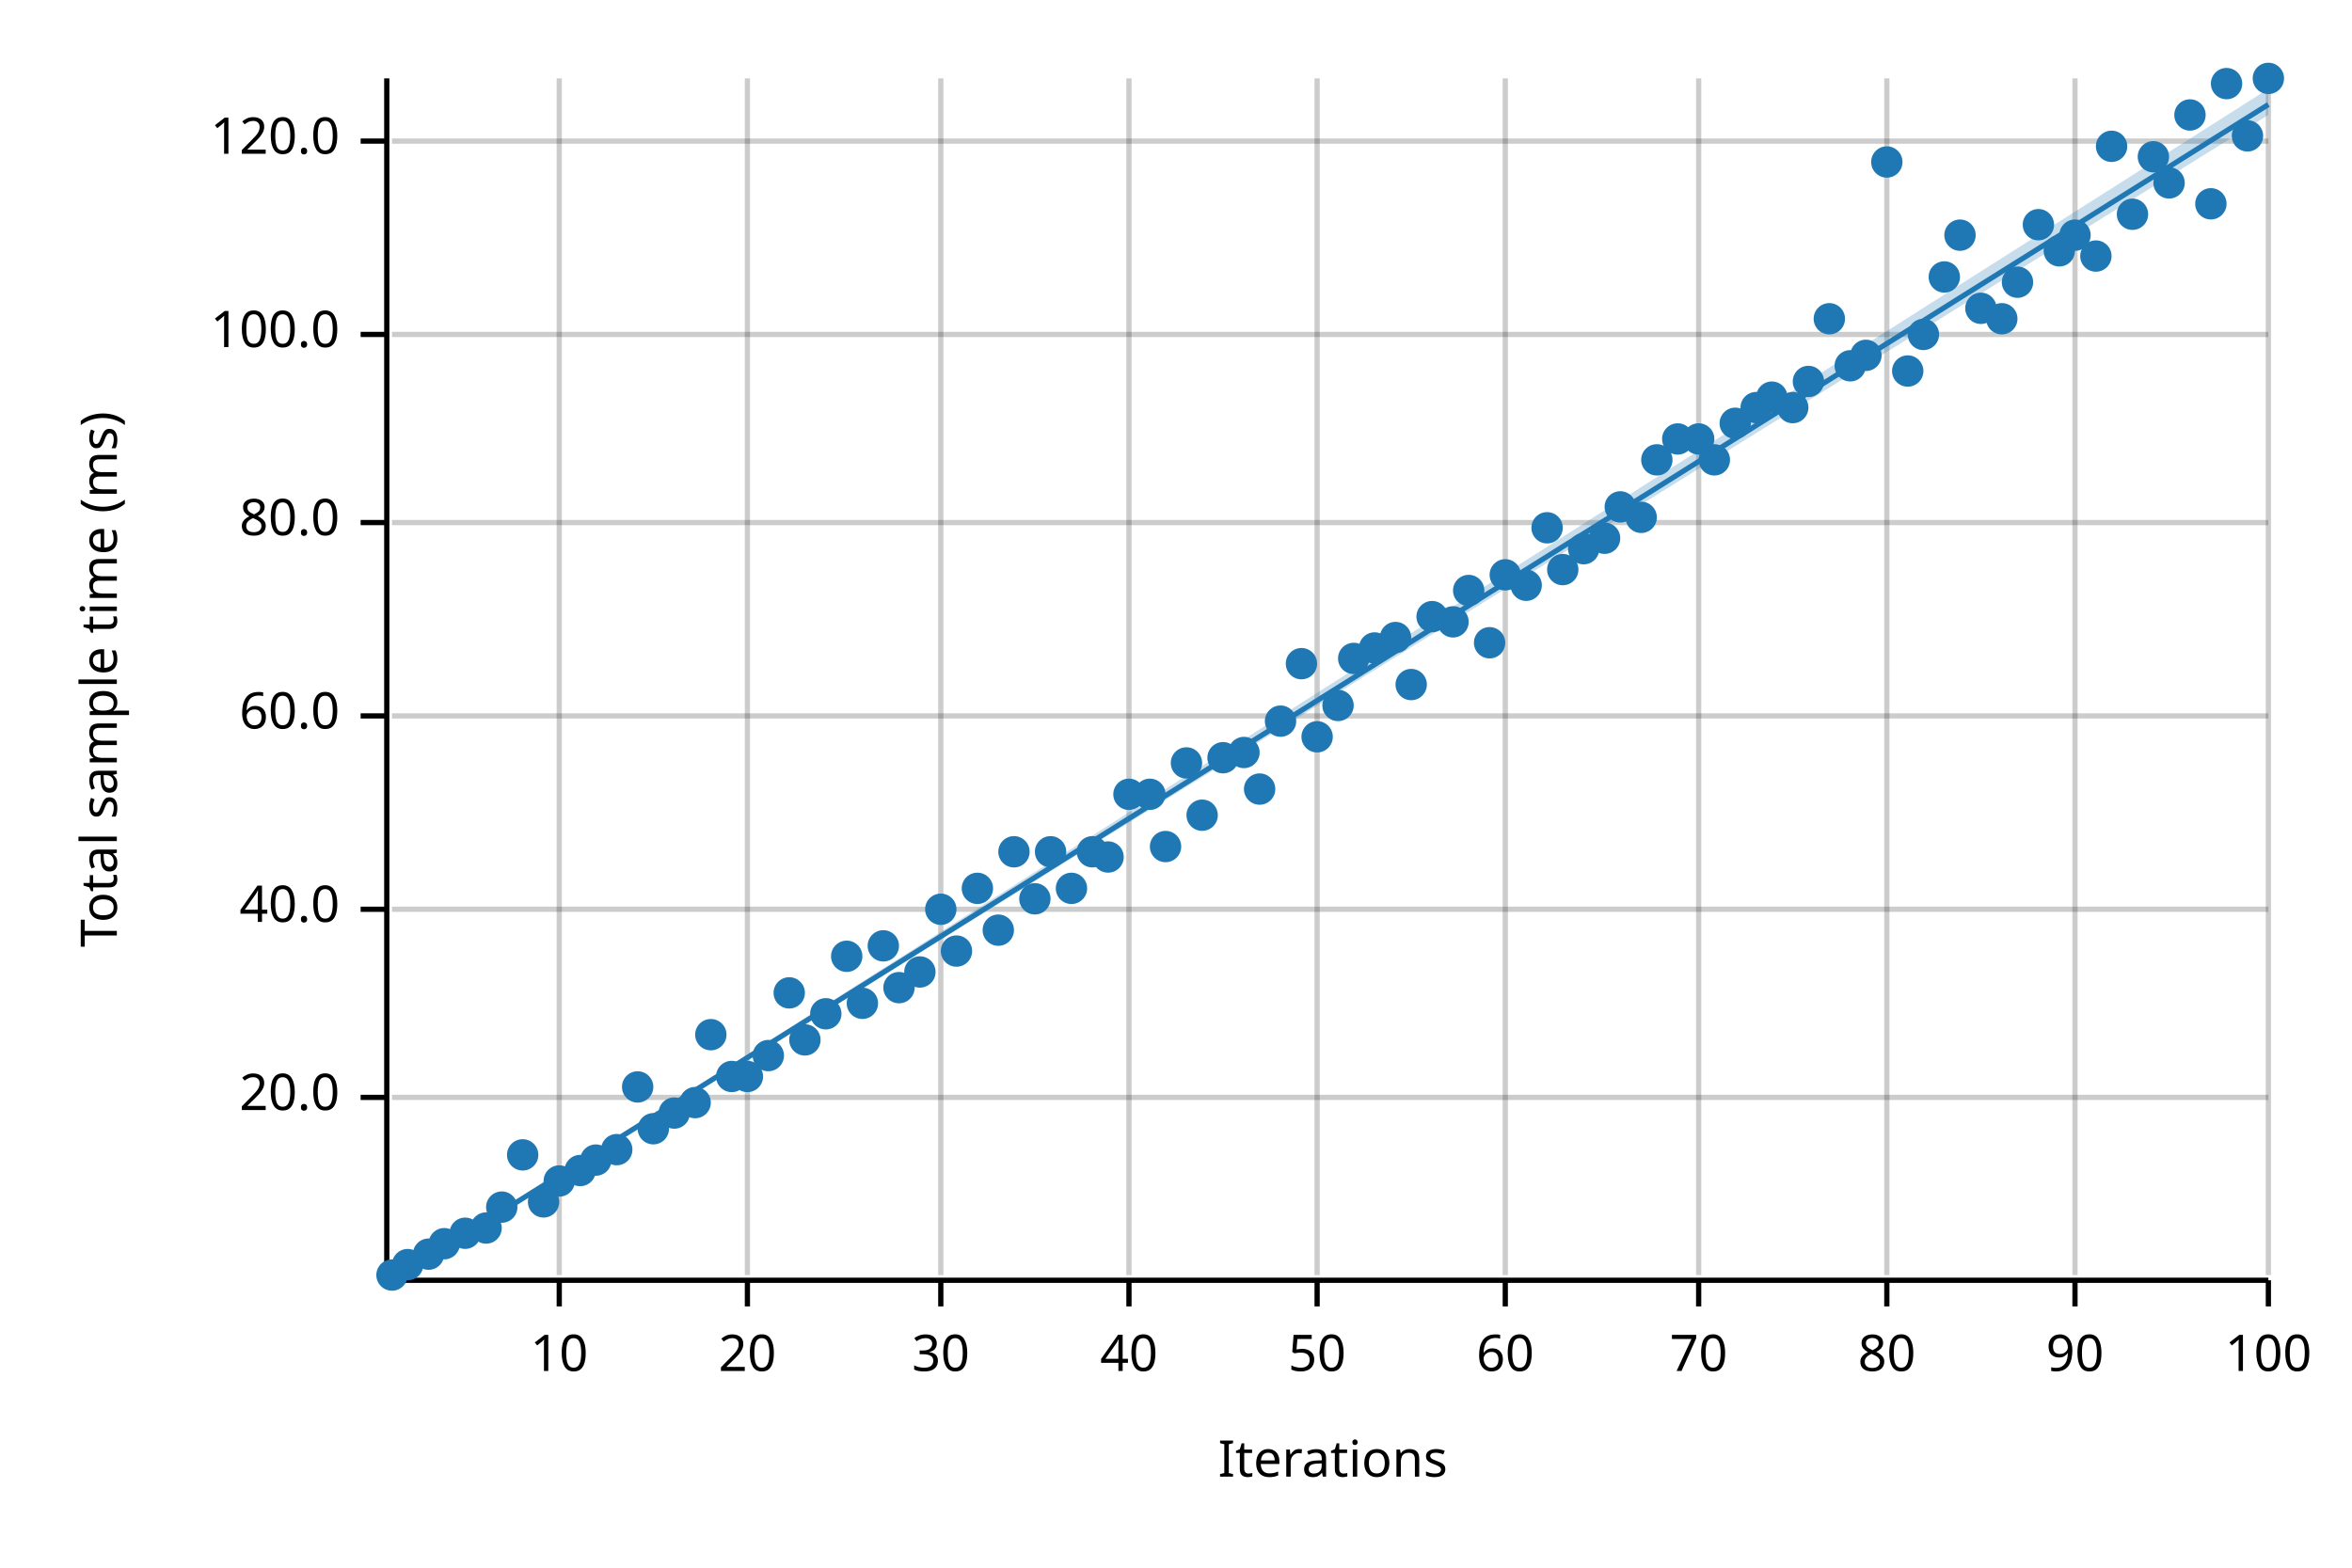
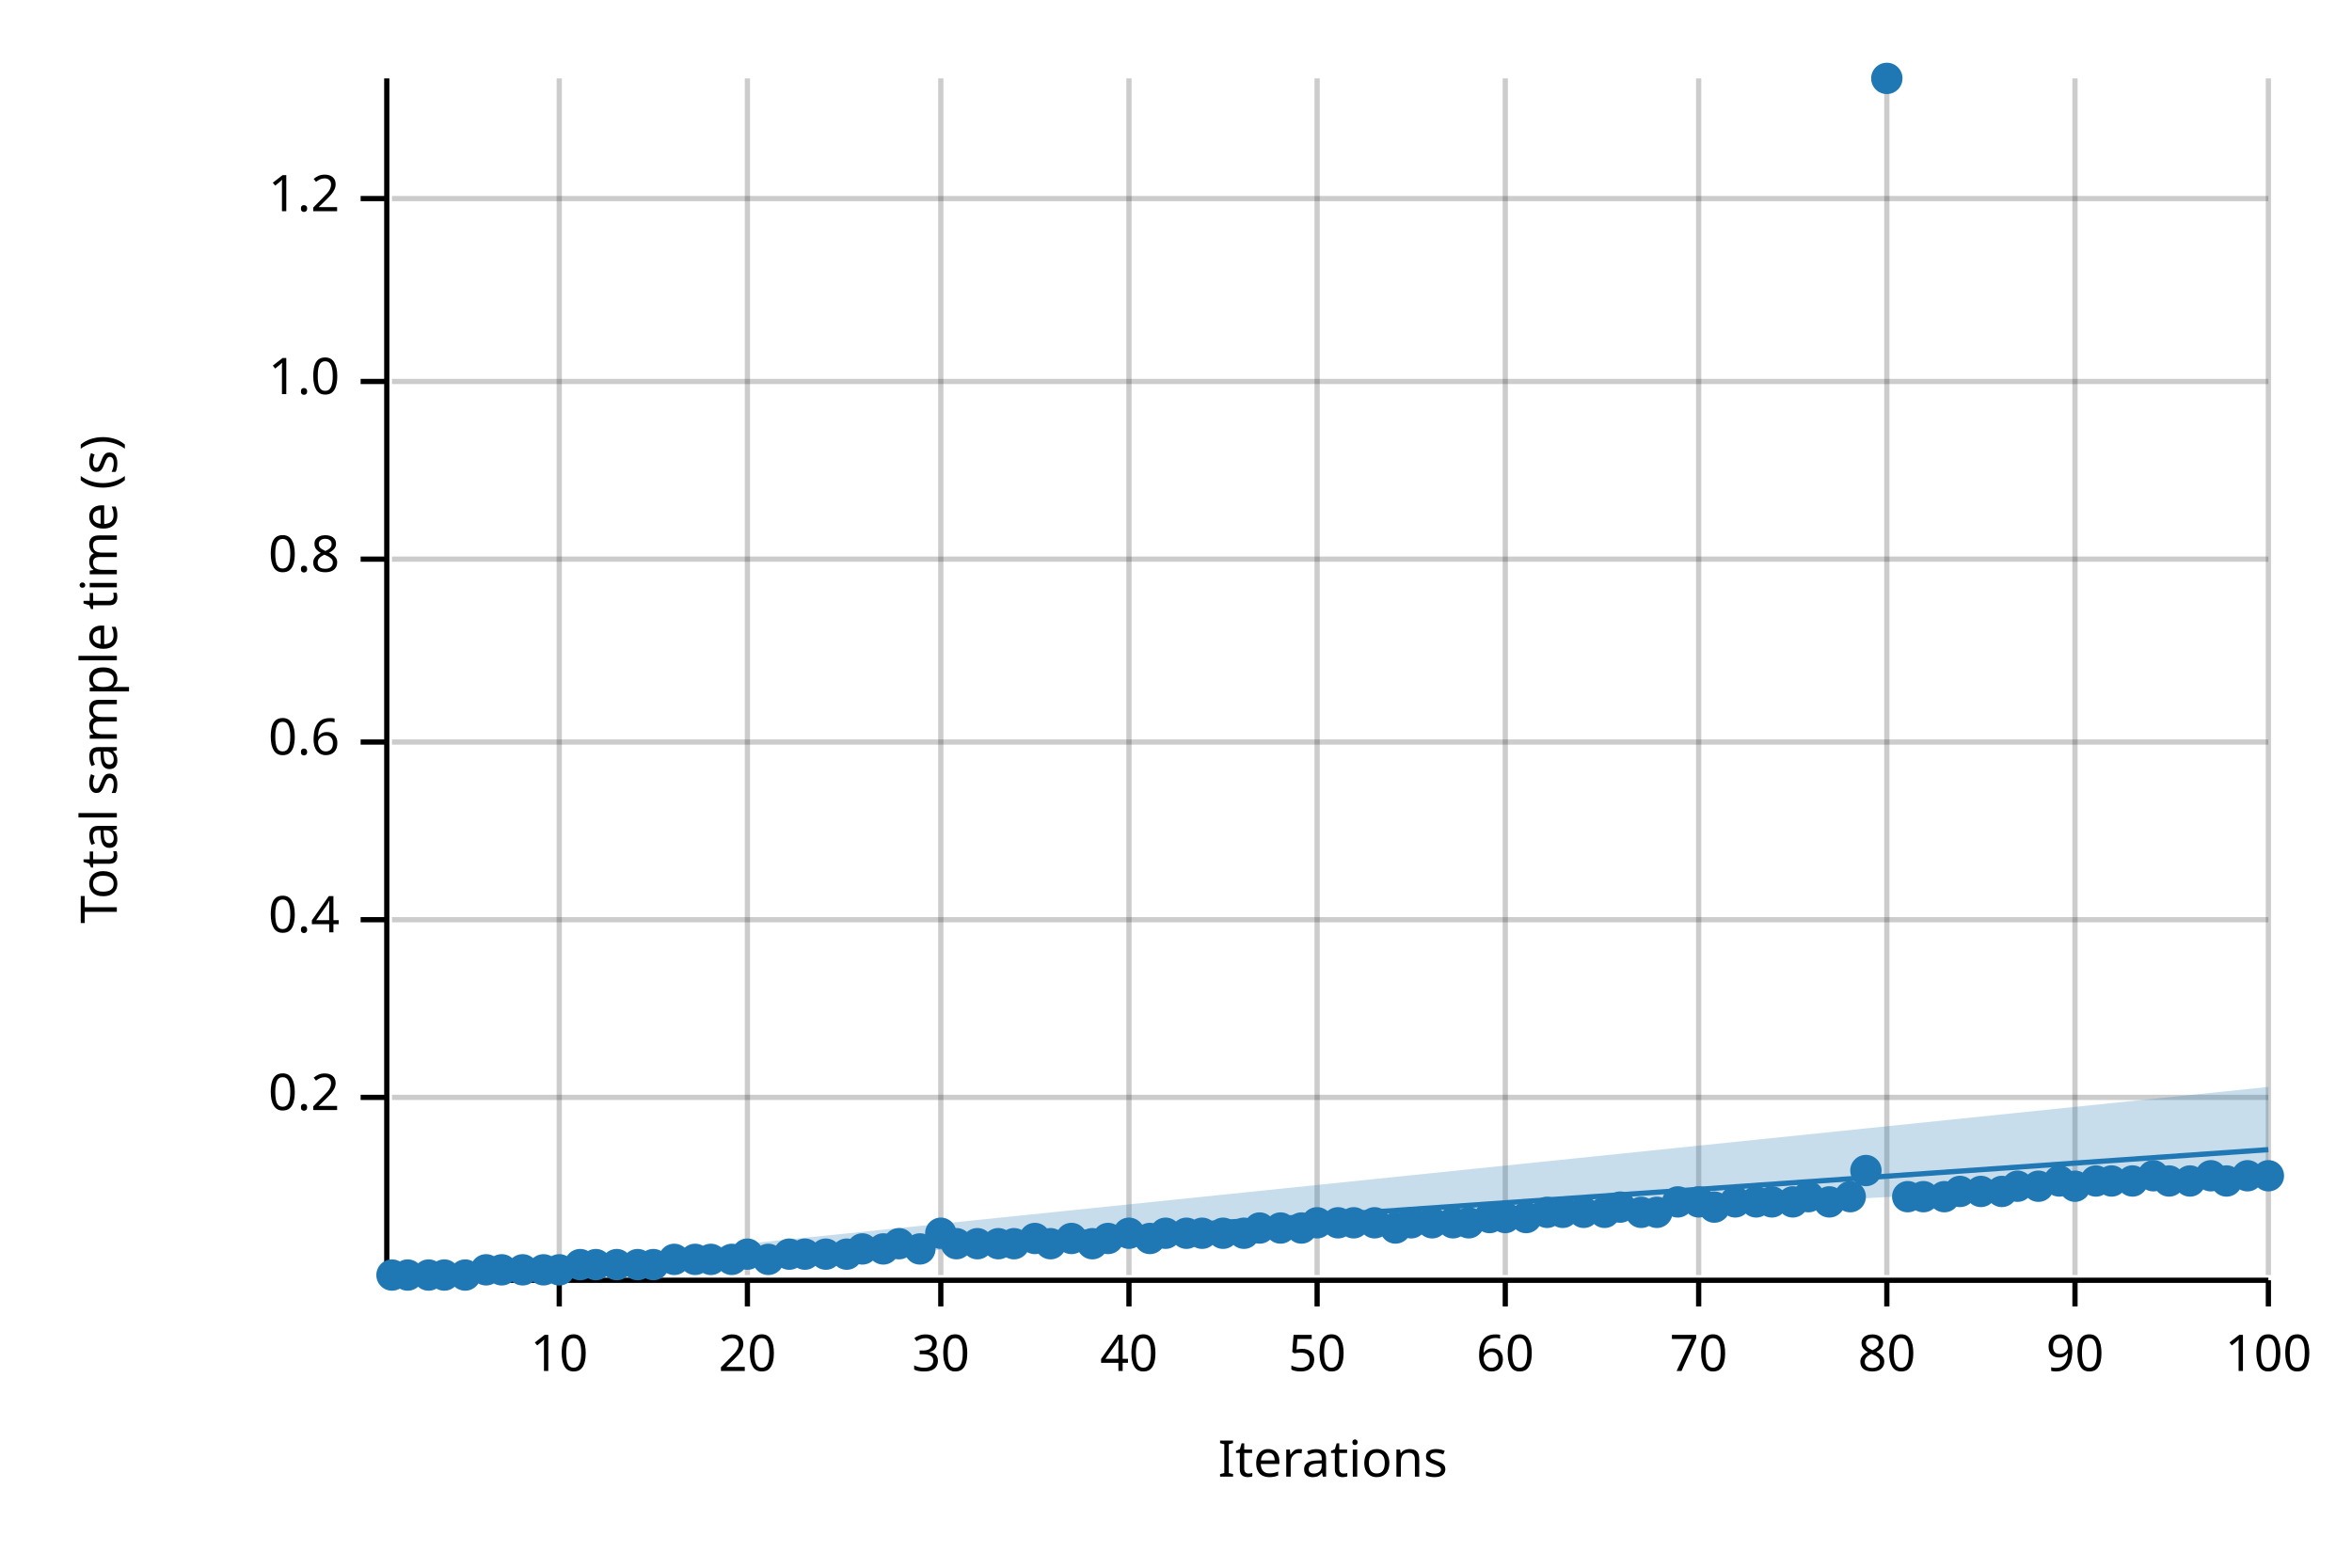
<svg xmlns="http://www.w3.org/2000/svg" width="450" height="300" viewBox="0 0 450 300">
  <text x="15" y="130" dy="0.76em" text-anchor="middle" font-family="sans-serif" font-size="9.677" opacity="1" fill="#000000" transform="rotate(270, 15, 130)">
- Total sample time (ms)
+ Total sample time (s)
</text>
  <text x="255" y="285" dy="-0.5ex" text-anchor="middle" font-family="sans-serif" font-size="9.677" opacity="1" fill="#000000">
Iterations
</text>
  <line opacity="0.2" stroke="#000000" stroke-width="1" x1="107" y1="244" x2="107" y2="15" />
  <line opacity="0.2" stroke="#000000" stroke-width="1" x1="143" y1="244" x2="143" y2="15" />
  <line opacity="0.2" stroke="#000000" stroke-width="1" x1="180" y1="244" x2="180" y2="15" />
  <line opacity="0.2" stroke="#000000" stroke-width="1" x1="216" y1="244" x2="216" y2="15" />
  <line opacity="0.2" stroke="#000000" stroke-width="1" x1="252" y1="244" x2="252" y2="15" />
  <line opacity="0.2" stroke="#000000" stroke-width="1" x1="288" y1="244" x2="288" y2="15" />
  <line opacity="0.2" stroke="#000000" stroke-width="1" x1="325" y1="244" x2="325" y2="15" />
  <line opacity="0.2" stroke="#000000" stroke-width="1" x1="361" y1="244" x2="361" y2="15" />
  <line opacity="0.2" stroke="#000000" stroke-width="1" x1="397" y1="244" x2="397" y2="15" />
  <line opacity="0.2" stroke="#000000" stroke-width="1" x1="434" y1="244" x2="434" y2="15" />
  <line opacity="0.2" stroke="#000000" stroke-width="1" x1="75" y1="210" x2="434" y2="210" />
-   <line opacity="0.2" stroke="#000000" stroke-width="1" x1="75" y1="174" x2="434" y2="174" />
-   <line opacity="0.2" stroke="#000000" stroke-width="1" x1="75" y1="137" x2="434" y2="137" />
-   <line opacity="0.2" stroke="#000000" stroke-width="1" x1="75" y1="100" x2="434" y2="100" />
-   <line opacity="0.2" stroke="#000000" stroke-width="1" x1="75" y1="64" x2="434" y2="64" />
-   <line opacity="0.2" stroke="#000000" stroke-width="1" x1="75" y1="27" x2="434" y2="27" />
+   <line opacity="0.2" stroke="#000000" stroke-width="1" x1="75" y1="176" x2="434" y2="176" />
+   <line opacity="0.2" stroke="#000000" stroke-width="1" x1="75" y1="142" x2="434" y2="142" />
+   <line opacity="0.2" stroke="#000000" stroke-width="1" x1="75" y1="107" x2="434" y2="107" />
+   <line opacity="0.2" stroke="#000000" stroke-width="1" x1="75" y1="73" x2="434" y2="73" />
+   <line opacity="0.2" stroke="#000000" stroke-width="1" x1="75" y1="38" x2="434" y2="38" />
  <polyline fill="none" opacity="1" stroke="#000000" stroke-width="1" points="74,15 74,244 " />
  <text x="65" y="210" dy="0.5ex" text-anchor="end" font-family="sans-serif" font-size="9.677" opacity="1" fill="#000000">
- 20.0
+ 0.2
</text>
  <polyline fill="none" opacity="1" stroke="#000000" stroke-width="1" points="69,210 74,210 " />
-   <text x="65" y="174" dy="0.5ex" text-anchor="end" font-family="sans-serif" font-size="9.677" opacity="1" fill="#000000">
- 40.0
+   <text x="65" y="176" dy="0.5ex" text-anchor="end" font-family="sans-serif" font-size="9.677" opacity="1" fill="#000000">
+ 0.4
</text>
-   <polyline fill="none" opacity="1" stroke="#000000" stroke-width="1" points="69,174 74,174 " />
-   <text x="65" y="137" dy="0.5ex" text-anchor="end" font-family="sans-serif" font-size="9.677" opacity="1" fill="#000000">
- 60.0
+   <polyline fill="none" opacity="1" stroke="#000000" stroke-width="1" points="69,176 74,176 " />
+   <text x="65" y="142" dy="0.5ex" text-anchor="end" font-family="sans-serif" font-size="9.677" opacity="1" fill="#000000">
+ 0.6
</text>
-   <polyline fill="none" opacity="1" stroke="#000000" stroke-width="1" points="69,137 74,137 " />
-   <text x="65" y="100" dy="0.5ex" text-anchor="end" font-family="sans-serif" font-size="9.677" opacity="1" fill="#000000">
- 80.0
+   <polyline fill="none" opacity="1" stroke="#000000" stroke-width="1" points="69,142 74,142 " />
+   <text x="65" y="107" dy="0.5ex" text-anchor="end" font-family="sans-serif" font-size="9.677" opacity="1" fill="#000000">
+ 0.8
</text>
-   <polyline fill="none" opacity="1" stroke="#000000" stroke-width="1" points="69,100 74,100 " />
-   <text x="65" y="64" dy="0.5ex" text-anchor="end" font-family="sans-serif" font-size="9.677" opacity="1" fill="#000000">
- 100.0
+   <polyline fill="none" opacity="1" stroke="#000000" stroke-width="1" points="69,107 74,107 " />
+   <text x="65" y="73" dy="0.5ex" text-anchor="end" font-family="sans-serif" font-size="9.677" opacity="1" fill="#000000">
+ 1.0
</text>
-   <polyline fill="none" opacity="1" stroke="#000000" stroke-width="1" points="69,64 74,64 " />
-   <text x="65" y="27" dy="0.5ex" text-anchor="end" font-family="sans-serif" font-size="9.677" opacity="1" fill="#000000">
- 120.0
+   <polyline fill="none" opacity="1" stroke="#000000" stroke-width="1" points="69,73 74,73 " />
+   <text x="65" y="38" dy="0.5ex" text-anchor="end" font-family="sans-serif" font-size="9.677" opacity="1" fill="#000000">
+ 1.2
</text>
-   <polyline fill="none" opacity="1" stroke="#000000" stroke-width="1" points="69,27 74,27 " />
+   <polyline fill="none" opacity="1" stroke="#000000" stroke-width="1" points="69,38 74,38 " />
  <polyline fill="none" opacity="1" stroke="#000000" stroke-width="1" points="75,245 434,245 " />
  <text x="107" y="255" dy="0.76em" text-anchor="middle" font-family="sans-serif" font-size="9.677" opacity="1" fill="#000000">
10
</text>
  <polyline fill="none" opacity="1" stroke="#000000" stroke-width="1" points="107,245 107,250 " />
  <text x="143" y="255" dy="0.76em" text-anchor="middle" font-family="sans-serif" font-size="9.677" opacity="1" fill="#000000">
20
</text>
  <polyline fill="none" opacity="1" stroke="#000000" stroke-width="1" points="143,245 143,250 " />
  <text x="180" y="255" dy="0.76em" text-anchor="middle" font-family="sans-serif" font-size="9.677" opacity="1" fill="#000000">
30
</text>
  <polyline fill="none" opacity="1" stroke="#000000" stroke-width="1" points="180,245 180,250 " />
  <text x="216" y="255" dy="0.76em" text-anchor="middle" font-family="sans-serif" font-size="9.677" opacity="1" fill="#000000">
40
</text>
  <polyline fill="none" opacity="1" stroke="#000000" stroke-width="1" points="216,245 216,250 " />
  <text x="252" y="255" dy="0.76em" text-anchor="middle" font-family="sans-serif" font-size="9.677" opacity="1" fill="#000000">
50
</text>
  <polyline fill="none" opacity="1" stroke="#000000" stroke-width="1" points="252,245 252,250 " />
  <text x="288" y="255" dy="0.76em" text-anchor="middle" font-family="sans-serif" font-size="9.677" opacity="1" fill="#000000">
60
</text>
  <polyline fill="none" opacity="1" stroke="#000000" stroke-width="1" points="288,245 288,250 " />
  <text x="325" y="255" dy="0.76em" text-anchor="middle" font-family="sans-serif" font-size="9.677" opacity="1" fill="#000000">
70
</text>
  <polyline fill="none" opacity="1" stroke="#000000" stroke-width="1" points="325,245 325,250 " />
  <text x="361" y="255" dy="0.76em" text-anchor="middle" font-family="sans-serif" font-size="9.677" opacity="1" fill="#000000">
80
</text>
  <polyline fill="none" opacity="1" stroke="#000000" stroke-width="1" points="361,245 361,250 " />
  <text x="397" y="255" dy="0.76em" text-anchor="middle" font-family="sans-serif" font-size="9.677" opacity="1" fill="#000000">
90
</text>
  <polyline fill="none" opacity="1" stroke="#000000" stroke-width="1" points="397,245 397,250 " />
  <text x="434" y="255" dy="0.76em" text-anchor="middle" font-family="sans-serif" font-size="9.677" opacity="1" fill="#000000">
100
</text>
  <polyline fill="none" opacity="1" stroke="#000000" stroke-width="1" points="434,245 434,250 " />
  <circle cx="75" cy="244" r="3" opacity="1" fill="#1F78B4" stroke="none" stroke-width="1" />
-   <circle cx="78" cy="242" r="3" opacity="1" fill="#1F78B4" stroke="none" stroke-width="1" />
-   <circle cx="82" cy="240" r="3" opacity="1" fill="#1F78B4" stroke="none" stroke-width="1" />
-   <circle cx="85" cy="238" r="3" opacity="1" fill="#1F78B4" stroke="none" stroke-width="1" />
-   <circle cx="89" cy="236" r="3" opacity="1" fill="#1F78B4" stroke="none" stroke-width="1" />
-   <circle cx="93" cy="235" r="3" opacity="1" fill="#1F78B4" stroke="none" stroke-width="1" />
-   <circle cx="96" cy="231" r="3" opacity="1" fill="#1F78B4" stroke="none" stroke-width="1" />
-   <circle cx="100" cy="221" r="3" opacity="1" fill="#1F78B4" stroke="none" stroke-width="1" />
-   <circle cx="104" cy="230" r="3" opacity="1" fill="#1F78B4" stroke="none" stroke-width="1" />
-   <circle cx="107" cy="226" r="3" opacity="1" fill="#1F78B4" stroke="none" stroke-width="1" />
-   <circle cx="111" cy="224" r="3" opacity="1" fill="#1F78B4" stroke="none" stroke-width="1" />
-   <circle cx="114" cy="222" r="3" opacity="1" fill="#1F78B4" stroke="none" stroke-width="1" />
-   <circle cx="118" cy="220" r="3" opacity="1" fill="#1F78B4" stroke="none" stroke-width="1" />
-   <circle cx="122" cy="208" r="3" opacity="1" fill="#1F78B4" stroke="none" stroke-width="1" />
-   <circle cx="125" cy="216" r="3" opacity="1" fill="#1F78B4" stroke="none" stroke-width="1" />
-   <circle cx="129" cy="213" r="3" opacity="1" fill="#1F78B4" stroke="none" stroke-width="1" />
-   <circle cx="133" cy="211" r="3" opacity="1" fill="#1F78B4" stroke="none" stroke-width="1" />
-   <circle cx="136" cy="198" r="3" opacity="1" fill="#1F78B4" stroke="none" stroke-width="1" />
-   <circle cx="140" cy="206" r="3" opacity="1" fill="#1F78B4" stroke="none" stroke-width="1" />
-   <circle cx="143" cy="206" r="3" opacity="1" fill="#1F78B4" stroke="none" stroke-width="1" />
-   <circle cx="147" cy="202" r="3" opacity="1" fill="#1F78B4" stroke="none" stroke-width="1" />
-   <circle cx="151" cy="190" r="3" opacity="1" fill="#1F78B4" stroke="none" stroke-width="1" />
-   <circle cx="154" cy="199" r="3" opacity="1" fill="#1F78B4" stroke="none" stroke-width="1" />
-   <circle cx="158" cy="194" r="3" opacity="1" fill="#1F78B4" stroke="none" stroke-width="1" />
-   <circle cx="162" cy="183" r="3" opacity="1" fill="#1F78B4" stroke="none" stroke-width="1" />
-   <circle cx="165" cy="192" r="3" opacity="1" fill="#1F78B4" stroke="none" stroke-width="1" />
-   <circle cx="169" cy="181" r="3" opacity="1" fill="#1F78B4" stroke="none" stroke-width="1" />
-   <circle cx="172" cy="189" r="3" opacity="1" fill="#1F78B4" stroke="none" stroke-width="1" />
-   <circle cx="176" cy="186" r="3" opacity="1" fill="#1F78B4" stroke="none" stroke-width="1" />
-   <circle cx="180" cy="174" r="3" opacity="1" fill="#1F78B4" stroke="none" stroke-width="1" />
-   <circle cx="183" cy="182" r="3" opacity="1" fill="#1F78B4" stroke="none" stroke-width="1" />
-   <circle cx="187" cy="170" r="3" opacity="1" fill="#1F78B4" stroke="none" stroke-width="1" />
-   <circle cx="191" cy="178" r="3" opacity="1" fill="#1F78B4" stroke="none" stroke-width="1" />
-   <circle cx="194" cy="163" r="3" opacity="1" fill="#1F78B4" stroke="none" stroke-width="1" />
-   <circle cx="198" cy="172" r="3" opacity="1" fill="#1F78B4" stroke="none" stroke-width="1" />
-   <circle cx="201" cy="163" r="3" opacity="1" fill="#1F78B4" stroke="none" stroke-width="1" />
-   <circle cx="205" cy="170" r="3" opacity="1" fill="#1F78B4" stroke="none" stroke-width="1" />
-   <circle cx="209" cy="163" r="3" opacity="1" fill="#1F78B4" stroke="none" stroke-width="1" />
-   <circle cx="212" cy="164" r="3" opacity="1" fill="#1F78B4" stroke="none" stroke-width="1" />
-   <circle cx="216" cy="152" r="3" opacity="1" fill="#1F78B4" stroke="none" stroke-width="1" />
-   <circle cx="220" cy="152" r="3" opacity="1" fill="#1F78B4" stroke="none" stroke-width="1" />
-   <circle cx="223" cy="162" r="3" opacity="1" fill="#1F78B4" stroke="none" stroke-width="1" />
-   <circle cx="227" cy="146" r="3" opacity="1" fill="#1F78B4" stroke="none" stroke-width="1" />
-   <circle cx="230" cy="156" r="3" opacity="1" fill="#1F78B4" stroke="none" stroke-width="1" />
-   <circle cx="234" cy="145" r="3" opacity="1" fill="#1F78B4" stroke="none" stroke-width="1" />
-   <circle cx="238" cy="144" r="3" opacity="1" fill="#1F78B4" stroke="none" stroke-width="1" />
-   <circle cx="241" cy="151" r="3" opacity="1" fill="#1F78B4" stroke="none" stroke-width="1" />
-   <circle cx="245" cy="138" r="3" opacity="1" fill="#1F78B4" stroke="none" stroke-width="1" />
-   <circle cx="249" cy="127" r="3" opacity="1" fill="#1F78B4" stroke="none" stroke-width="1" />
-   <circle cx="252" cy="141" r="3" opacity="1" fill="#1F78B4" stroke="none" stroke-width="1" />
-   <circle cx="256" cy="135" r="3" opacity="1" fill="#1F78B4" stroke="none" stroke-width="1" />
-   <circle cx="259" cy="126" r="3" opacity="1" fill="#1F78B4" stroke="none" stroke-width="1" />
-   <circle cx="263" cy="124" r="3" opacity="1" fill="#1F78B4" stroke="none" stroke-width="1" />
-   <circle cx="267" cy="122" r="3" opacity="1" fill="#1F78B4" stroke="none" stroke-width="1" />
-   <circle cx="270" cy="131" r="3" opacity="1" fill="#1F78B4" stroke="none" stroke-width="1" />
-   <circle cx="274" cy="118" r="3" opacity="1" fill="#1F78B4" stroke="none" stroke-width="1" />
-   <circle cx="278" cy="119" r="3" opacity="1" fill="#1F78B4" stroke="none" stroke-width="1" />
-   <circle cx="281" cy="113" r="3" opacity="1" fill="#1F78B4" stroke="none" stroke-width="1" />
-   <circle cx="285" cy="123" r="3" opacity="1" fill="#1F78B4" stroke="none" stroke-width="1" />
-   <circle cx="288" cy="110" r="3" opacity="1" fill="#1F78B4" stroke="none" stroke-width="1" />
-   <circle cx="292" cy="112" r="3" opacity="1" fill="#1F78B4" stroke="none" stroke-width="1" />
-   <circle cx="296" cy="101" r="3" opacity="1" fill="#1F78B4" stroke="none" stroke-width="1" />
-   <circle cx="299" cy="109" r="3" opacity="1" fill="#1F78B4" stroke="none" stroke-width="1" />
-   <circle cx="303" cy="105" r="3" opacity="1" fill="#1F78B4" stroke="none" stroke-width="1" />
-   <circle cx="307" cy="103" r="3" opacity="1" fill="#1F78B4" stroke="none" stroke-width="1" />
-   <circle cx="310" cy="97" r="3" opacity="1" fill="#1F78B4" stroke="none" stroke-width="1" />
-   <circle cx="314" cy="99" r="3" opacity="1" fill="#1F78B4" stroke="none" stroke-width="1" />
-   <circle cx="317" cy="88" r="3" opacity="1" fill="#1F78B4" stroke="none" stroke-width="1" />
-   <circle cx="321" cy="84" r="3" opacity="1" fill="#1F78B4" stroke="none" stroke-width="1" />
-   <circle cx="325" cy="84" r="3" opacity="1" fill="#1F78B4" stroke="none" stroke-width="1" />
-   <circle cx="328" cy="88" r="3" opacity="1" fill="#1F78B4" stroke="none" stroke-width="1" />
-   <circle cx="332" cy="81" r="3" opacity="1" fill="#1F78B4" stroke="none" stroke-width="1" />
-   <circle cx="336" cy="78" r="3" opacity="1" fill="#1F78B4" stroke="none" stroke-width="1" />
-   <circle cx="339" cy="76" r="3" opacity="1" fill="#1F78B4" stroke="none" stroke-width="1" />
-   <circle cx="343" cy="78" r="3" opacity="1" fill="#1F78B4" stroke="none" stroke-width="1" />
-   <circle cx="346" cy="73" r="3" opacity="1" fill="#1F78B4" stroke="none" stroke-width="1" />
-   <circle cx="350" cy="61" r="3" opacity="1" fill="#1F78B4" stroke="none" stroke-width="1" />
-   <circle cx="354" cy="70" r="3" opacity="1" fill="#1F78B4" stroke="none" stroke-width="1" />
-   <circle cx="357" cy="68" r="3" opacity="1" fill="#1F78B4" stroke="none" stroke-width="1" />
-   <circle cx="361" cy="31" r="3" opacity="1" fill="#1F78B4" stroke="none" stroke-width="1" />
-   <circle cx="365" cy="71" r="3" opacity="1" fill="#1F78B4" stroke="none" stroke-width="1" />
-   <circle cx="368" cy="64" r="3" opacity="1" fill="#1F78B4" stroke="none" stroke-width="1" />
-   <circle cx="372" cy="53" r="3" opacity="1" fill="#1F78B4" stroke="none" stroke-width="1" />
-   <circle cx="375" cy="45" r="3" opacity="1" fill="#1F78B4" stroke="none" stroke-width="1" />
-   <circle cx="379" cy="59" r="3" opacity="1" fill="#1F78B4" stroke="none" stroke-width="1" />
-   <circle cx="383" cy="61" r="3" opacity="1" fill="#1F78B4" stroke="none" stroke-width="1" />
-   <circle cx="386" cy="54" r="3" opacity="1" fill="#1F78B4" stroke="none" stroke-width="1" />
-   <circle cx="390" cy="43" r="3" opacity="1" fill="#1F78B4" stroke="none" stroke-width="1" />
-   <circle cx="394" cy="48" r="3" opacity="1" fill="#1F78B4" stroke="none" stroke-width="1" />
-   <circle cx="397" cy="45" r="3" opacity="1" fill="#1F78B4" stroke="none" stroke-width="1" />
-   <circle cx="401" cy="49" r="3" opacity="1" fill="#1F78B4" stroke="none" stroke-width="1" />
-   <circle cx="404" cy="28" r="3" opacity="1" fill="#1F78B4" stroke="none" stroke-width="1" />
-   <circle cx="408" cy="41" r="3" opacity="1" fill="#1F78B4" stroke="none" stroke-width="1" />
-   <circle cx="412" cy="30" r="3" opacity="1" fill="#1F78B4" stroke="none" stroke-width="1" />
-   <circle cx="415" cy="35" r="3" opacity="1" fill="#1F78B4" stroke="none" stroke-width="1" />
-   <circle cx="419" cy="22" r="3" opacity="1" fill="#1F78B4" stroke="none" stroke-width="1" />
-   <circle cx="423" cy="39" r="3" opacity="1" fill="#1F78B4" stroke="none" stroke-width="1" />
-   <circle cx="426" cy="16" r="3" opacity="1" fill="#1F78B4" stroke="none" stroke-width="1" />
-   <circle cx="430" cy="26" r="3" opacity="1" fill="#1F78B4" stroke="none" stroke-width="1" />
-   <circle cx="434" cy="15" r="3" opacity="1" fill="#1F78B4" stroke="none" stroke-width="1" />
-   <polyline fill="none" opacity="1" stroke="#1F78B4" stroke-width="1" points="75,245 434,20 " />
-   <polygon opacity="0.25" fill="#1F78B4" points="75,245 434,22 434,17 " />
+   <circle cx="78" cy="244" r="3" opacity="1" fill="#1F78B4" stroke="none" stroke-width="1" />
+   <circle cx="82" cy="244" r="3" opacity="1" fill="#1F78B4" stroke="none" stroke-width="1" />
+   <circle cx="85" cy="244" r="3" opacity="1" fill="#1F78B4" stroke="none" stroke-width="1" />
+   <circle cx="89" cy="244" r="3" opacity="1" fill="#1F78B4" stroke="none" stroke-width="1" />
+   <circle cx="93" cy="243" r="3" opacity="1" fill="#1F78B4" stroke="none" stroke-width="1" />
+   <circle cx="96" cy="243" r="3" opacity="1" fill="#1F78B4" stroke="none" stroke-width="1" />
+   <circle cx="100" cy="243" r="3" opacity="1" fill="#1F78B4" stroke="none" stroke-width="1" />
+   <circle cx="104" cy="243" r="3" opacity="1" fill="#1F78B4" stroke="none" stroke-width="1" />
+   <circle cx="107" cy="243" r="3" opacity="1" fill="#1F78B4" stroke="none" stroke-width="1" />
+   <circle cx="111" cy="242" r="3" opacity="1" fill="#1F78B4" stroke="none" stroke-width="1" />
+   <circle cx="114" cy="242" r="3" opacity="1" fill="#1F78B4" stroke="none" stroke-width="1" />
+   <circle cx="118" cy="242" r="3" opacity="1" fill="#1F78B4" stroke="none" stroke-width="1" />
+   <circle cx="122" cy="242" r="3" opacity="1" fill="#1F78B4" stroke="none" stroke-width="1" />
+   <circle cx="125" cy="242" r="3" opacity="1" fill="#1F78B4" stroke="none" stroke-width="1" />
+   <circle cx="129" cy="241" r="3" opacity="1" fill="#1F78B4" stroke="none" stroke-width="1" />
+   <circle cx="133" cy="241" r="3" opacity="1" fill="#1F78B4" stroke="none" stroke-width="1" />
+   <circle cx="136" cy="241" r="3" opacity="1" fill="#1F78B4" stroke="none" stroke-width="1" />
+   <circle cx="140" cy="241" r="3" opacity="1" fill="#1F78B4" stroke="none" stroke-width="1" />
+   <circle cx="143" cy="240" r="3" opacity="1" fill="#1F78B4" stroke="none" stroke-width="1" />
+   <circle cx="147" cy="241" r="3" opacity="1" fill="#1F78B4" stroke="none" stroke-width="1" />
+   <circle cx="151" cy="240" r="3" opacity="1" fill="#1F78B4" stroke="none" stroke-width="1" />
+   <circle cx="154" cy="240" r="3" opacity="1" fill="#1F78B4" stroke="none" stroke-width="1" />
+   <circle cx="158" cy="240" r="3" opacity="1" fill="#1F78B4" stroke="none" stroke-width="1" />
+   <circle cx="162" cy="240" r="3" opacity="1" fill="#1F78B4" stroke="none" stroke-width="1" />
+   <circle cx="165" cy="239" r="3" opacity="1" fill="#1F78B4" stroke="none" stroke-width="1" />
+   <circle cx="169" cy="239" r="3" opacity="1" fill="#1F78B4" stroke="none" stroke-width="1" />
+   <circle cx="172" cy="238" r="3" opacity="1" fill="#1F78B4" stroke="none" stroke-width="1" />
+   <circle cx="176" cy="239" r="3" opacity="1" fill="#1F78B4" stroke="none" stroke-width="1" />
+   <circle cx="180" cy="236" r="3" opacity="1" fill="#1F78B4" stroke="none" stroke-width="1" />
+   <circle cx="183" cy="238" r="3" opacity="1" fill="#1F78B4" stroke="none" stroke-width="1" />
+   <circle cx="187" cy="238" r="3" opacity="1" fill="#1F78B4" stroke="none" stroke-width="1" />
+   <circle cx="191" cy="238" r="3" opacity="1" fill="#1F78B4" stroke="none" stroke-width="1" />
+   <circle cx="194" cy="238" r="3" opacity="1" fill="#1F78B4" stroke="none" stroke-width="1" />
+   <circle cx="198" cy="237" r="3" opacity="1" fill="#1F78B4" stroke="none" stroke-width="1" />
+   <circle cx="201" cy="238" r="3" opacity="1" fill="#1F78B4" stroke="none" stroke-width="1" />
+   <circle cx="205" cy="237" r="3" opacity="1" fill="#1F78B4" stroke="none" stroke-width="1" />
+   <circle cx="209" cy="238" r="3" opacity="1" fill="#1F78B4" stroke="none" stroke-width="1" />
+   <circle cx="212" cy="237" r="3" opacity="1" fill="#1F78B4" stroke="none" stroke-width="1" />
+   <circle cx="216" cy="236" r="3" opacity="1" fill="#1F78B4" stroke="none" stroke-width="1" />
+   <circle cx="220" cy="237" r="3" opacity="1" fill="#1F78B4" stroke="none" stroke-width="1" />
+   <circle cx="223" cy="236" r="3" opacity="1" fill="#1F78B4" stroke="none" stroke-width="1" />
+   <circle cx="227" cy="236" r="3" opacity="1" fill="#1F78B4" stroke="none" stroke-width="1" />
+   <circle cx="230" cy="236" r="3" opacity="1" fill="#1F78B4" stroke="none" stroke-width="1" />
+   <circle cx="234" cy="236" r="3" opacity="1" fill="#1F78B4" stroke="none" stroke-width="1" />
+   <circle cx="238" cy="236" r="3" opacity="1" fill="#1F78B4" stroke="none" stroke-width="1" />
+   <circle cx="241" cy="235" r="3" opacity="1" fill="#1F78B4" stroke="none" stroke-width="1" />
+   <circle cx="245" cy="235" r="3" opacity="1" fill="#1F78B4" stroke="none" stroke-width="1" />
+   <circle cx="249" cy="235" r="3" opacity="1" fill="#1F78B4" stroke="none" stroke-width="1" />
+   <circle cx="252" cy="234" r="3" opacity="1" fill="#1F78B4" stroke="none" stroke-width="1" />
+   <circle cx="256" cy="234" r="3" opacity="1" fill="#1F78B4" stroke="none" stroke-width="1" />
+   <circle cx="259" cy="234" r="3" opacity="1" fill="#1F78B4" stroke="none" stroke-width="1" />
+   <circle cx="263" cy="234" r="3" opacity="1" fill="#1F78B4" stroke="none" stroke-width="1" />
+   <circle cx="267" cy="235" r="3" opacity="1" fill="#1F78B4" stroke="none" stroke-width="1" />
+   <circle cx="270" cy="234" r="3" opacity="1" fill="#1F78B4" stroke="none" stroke-width="1" />
+   <circle cx="274" cy="234" r="3" opacity="1" fill="#1F78B4" stroke="none" stroke-width="1" />
+   <circle cx="278" cy="234" r="3" opacity="1" fill="#1F78B4" stroke="none" stroke-width="1" />
+   <circle cx="281" cy="234" r="3" opacity="1" fill="#1F78B4" stroke="none" stroke-width="1" />
+   <circle cx="285" cy="233" r="3" opacity="1" fill="#1F78B4" stroke="none" stroke-width="1" />
+   <circle cx="288" cy="233" r="3" opacity="1" fill="#1F78B4" stroke="none" stroke-width="1" />
+   <circle cx="292" cy="233" r="3" opacity="1" fill="#1F78B4" stroke="none" stroke-width="1" />
+   <circle cx="296" cy="232" r="3" opacity="1" fill="#1F78B4" stroke="none" stroke-width="1" />
+   <circle cx="299" cy="232" r="3" opacity="1" fill="#1F78B4" stroke="none" stroke-width="1" />
+   <circle cx="303" cy="232" r="3" opacity="1" fill="#1F78B4" stroke="none" stroke-width="1" />
+   <circle cx="307" cy="232" r="3" opacity="1" fill="#1F78B4" stroke="none" stroke-width="1" />
+   <circle cx="310" cy="231" r="3" opacity="1" fill="#1F78B4" stroke="none" stroke-width="1" />
+   <circle cx="314" cy="232" r="3" opacity="1" fill="#1F78B4" stroke="none" stroke-width="1" />
+   <circle cx="317" cy="232" r="3" opacity="1" fill="#1F78B4" stroke="none" stroke-width="1" />
+   <circle cx="321" cy="230" r="3" opacity="1" fill="#1F78B4" stroke="none" stroke-width="1" />
+   <circle cx="325" cy="230" r="3" opacity="1" fill="#1F78B4" stroke="none" stroke-width="1" />
+   <circle cx="328" cy="231" r="3" opacity="1" fill="#1F78B4" stroke="none" stroke-width="1" />
+   <circle cx="332" cy="230" r="3" opacity="1" fill="#1F78B4" stroke="none" stroke-width="1" />
+   <circle cx="336" cy="230" r="3" opacity="1" fill="#1F78B4" stroke="none" stroke-width="1" />
+   <circle cx="339" cy="230" r="3" opacity="1" fill="#1F78B4" stroke="none" stroke-width="1" />
+   <circle cx="343" cy="230" r="3" opacity="1" fill="#1F78B4" stroke="none" stroke-width="1" />
+   <circle cx="346" cy="229" r="3" opacity="1" fill="#1F78B4" stroke="none" stroke-width="1" />
+   <circle cx="350" cy="230" r="3" opacity="1" fill="#1F78B4" stroke="none" stroke-width="1" />
+   <circle cx="354" cy="229" r="3" opacity="1" fill="#1F78B4" stroke="none" stroke-width="1" />
+   <circle cx="357" cy="224" r="3" opacity="1" fill="#1F78B4" stroke="none" stroke-width="1" />
+   <circle cx="361" cy="15" r="3" opacity="1" fill="#1F78B4" stroke="none" stroke-width="1" />
+   <circle cx="365" cy="229" r="3" opacity="1" fill="#1F78B4" stroke="none" stroke-width="1" />
+   <circle cx="368" cy="229" r="3" opacity="1" fill="#1F78B4" stroke="none" stroke-width="1" />
+   <circle cx="372" cy="229" r="3" opacity="1" fill="#1F78B4" stroke="none" stroke-width="1" />
+   <circle cx="375" cy="228" r="3" opacity="1" fill="#1F78B4" stroke="none" stroke-width="1" />
+   <circle cx="379" cy="228" r="3" opacity="1" fill="#1F78B4" stroke="none" stroke-width="1" />
+   <circle cx="383" cy="228" r="3" opacity="1" fill="#1F78B4" stroke="none" stroke-width="1" />
+   <circle cx="386" cy="227" r="3" opacity="1" fill="#1F78B4" stroke="none" stroke-width="1" />
+   <circle cx="390" cy="227" r="3" opacity="1" fill="#1F78B4" stroke="none" stroke-width="1" />
+   <circle cx="394" cy="226" r="3" opacity="1" fill="#1F78B4" stroke="none" stroke-width="1" />
+   <circle cx="397" cy="227" r="3" opacity="1" fill="#1F78B4" stroke="none" stroke-width="1" />
+   <circle cx="401" cy="226" r="3" opacity="1" fill="#1F78B4" stroke="none" stroke-width="1" />
+   <circle cx="404" cy="226" r="3" opacity="1" fill="#1F78B4" stroke="none" stroke-width="1" />
+   <circle cx="408" cy="226" r="3" opacity="1" fill="#1F78B4" stroke="none" stroke-width="1" />
+   <circle cx="412" cy="225" r="3" opacity="1" fill="#1F78B4" stroke="none" stroke-width="1" />
+   <circle cx="415" cy="226" r="3" opacity="1" fill="#1F78B4" stroke="none" stroke-width="1" />
+   <circle cx="419" cy="226" r="3" opacity="1" fill="#1F78B4" stroke="none" stroke-width="1" />
+   <circle cx="423" cy="225" r="3" opacity="1" fill="#1F78B4" stroke="none" stroke-width="1" />
+   <circle cx="426" cy="226" r="3" opacity="1" fill="#1F78B4" stroke="none" stroke-width="1" />
+   <circle cx="430" cy="225" r="3" opacity="1" fill="#1F78B4" stroke="none" stroke-width="1" />
+   <circle cx="434" cy="225" r="3" opacity="1" fill="#1F78B4" stroke="none" stroke-width="1" />
+   <polyline fill="none" opacity="1" stroke="#1F78B4" stroke-width="1" points="75,245 434,220 " />
+   <polygon opacity="0.25" fill="#1F78B4" points="75,245 434,225 434,208 " />
</svg>
